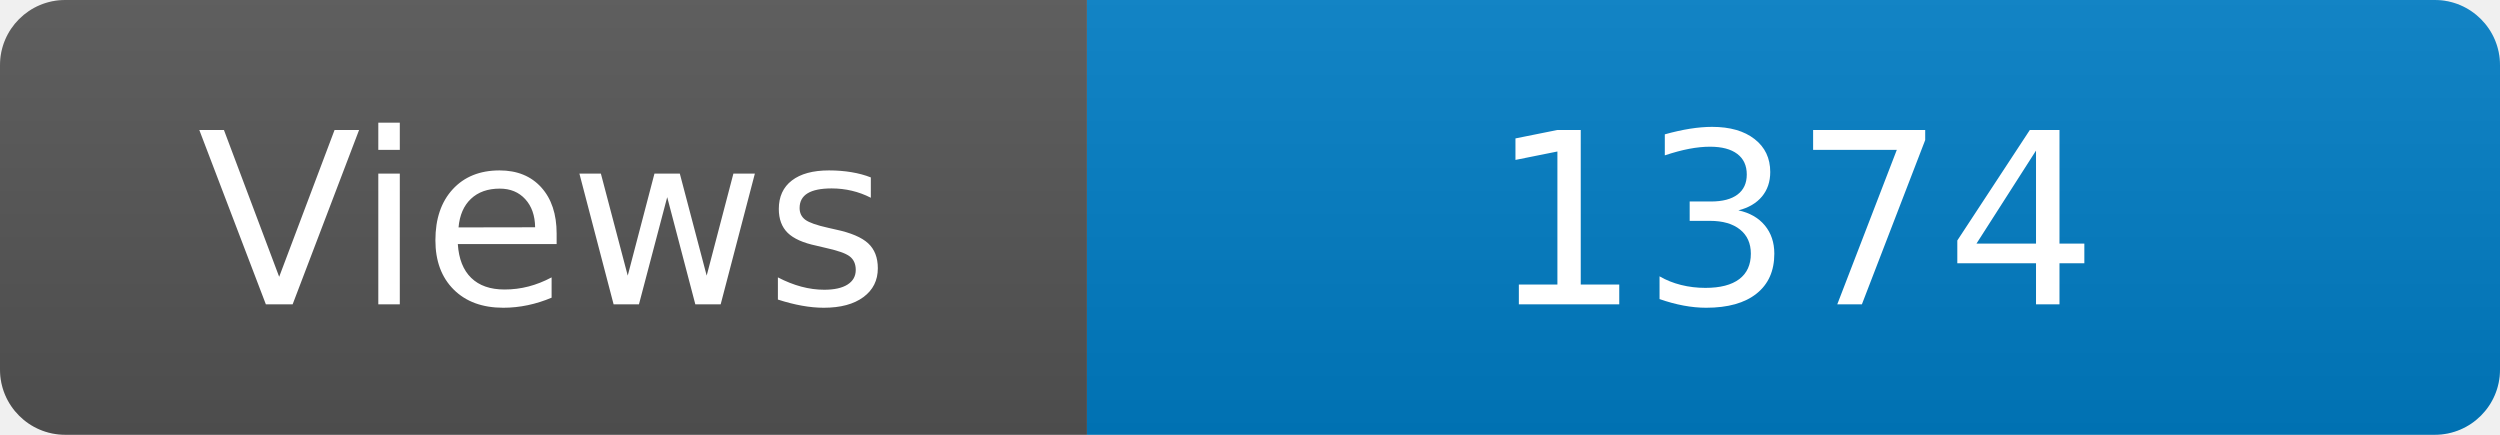
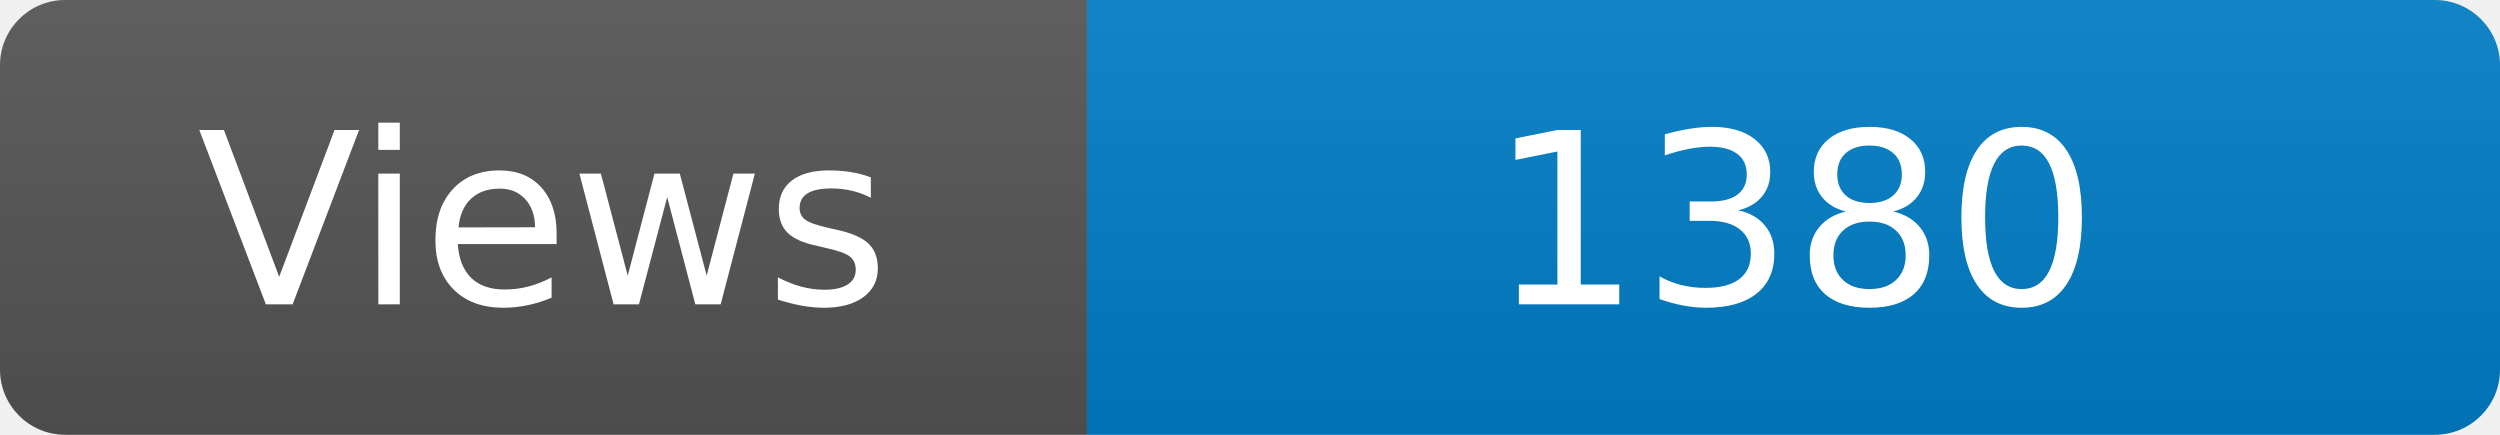
<svg xmlns="http://www.w3.org/2000/svg" width="115" height="20" role="img" aria-label="Maintained?: yes">
  <linearGradient id="s" x2="0" y2="100%">
    <stop offset="0" stop-color="#bbb" stop-opacity=".1" />
    <stop offset="1" stop-opacity=".1" />
  </linearGradient>
  <clipPath id="r">
    <rect width="115" height="20" rx="3" fill="#fff" />
  </clipPath>
  <g clip-path="url(#r)">
    <rect width="50" height="20" fill="#555" />
    <rect x="50" width="160" height="20" fill="#007ec6" />
    <rect width="115" height="20" fill="url(#s)" />
  </g>
  <g fill="#fff" text-anchor="middle" font-family="Verdana,Geneva,DejaVu Sans,sans-serif" font-size="110">
    <text x="250" y="140" transform="scale(.1)" fill="#fff">Views</text>
-     <text x="825" y="140" transform="scale(.1)" fill="#fff">1374</text>
+     <text x="825" y="140" transform="scale(.1)" fill="#fff">1380</text>
  </g>
</svg>
